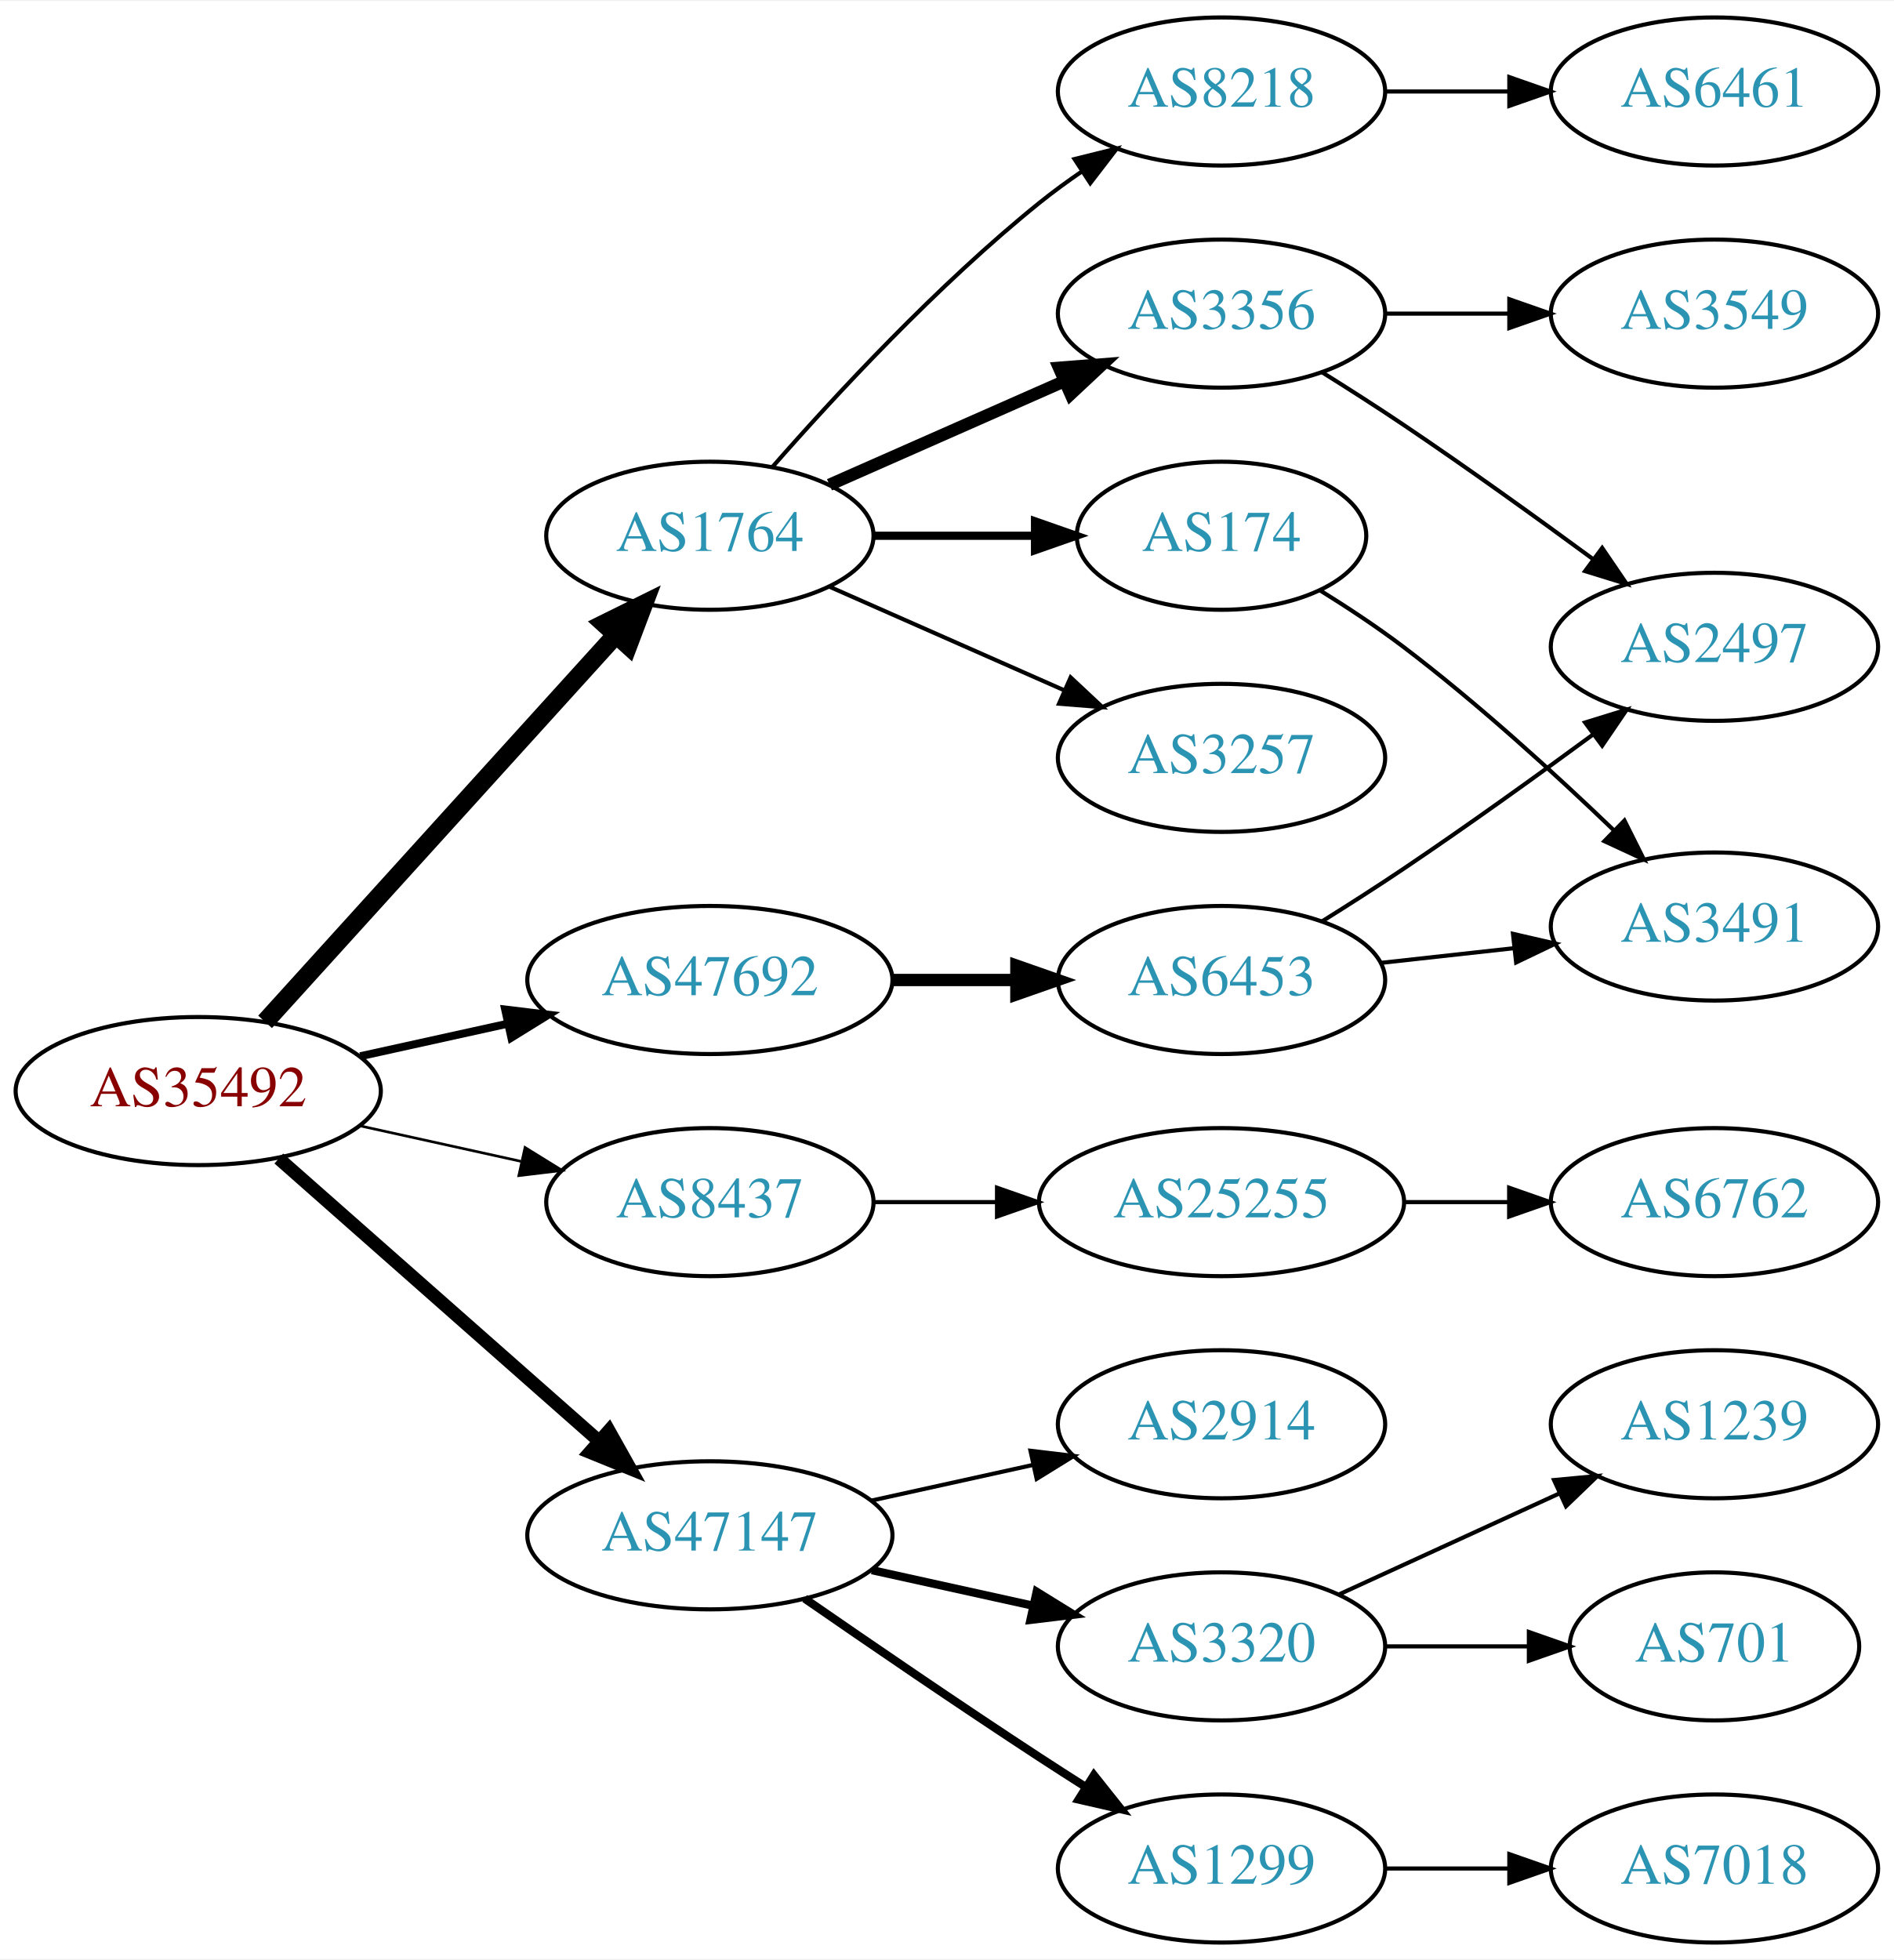
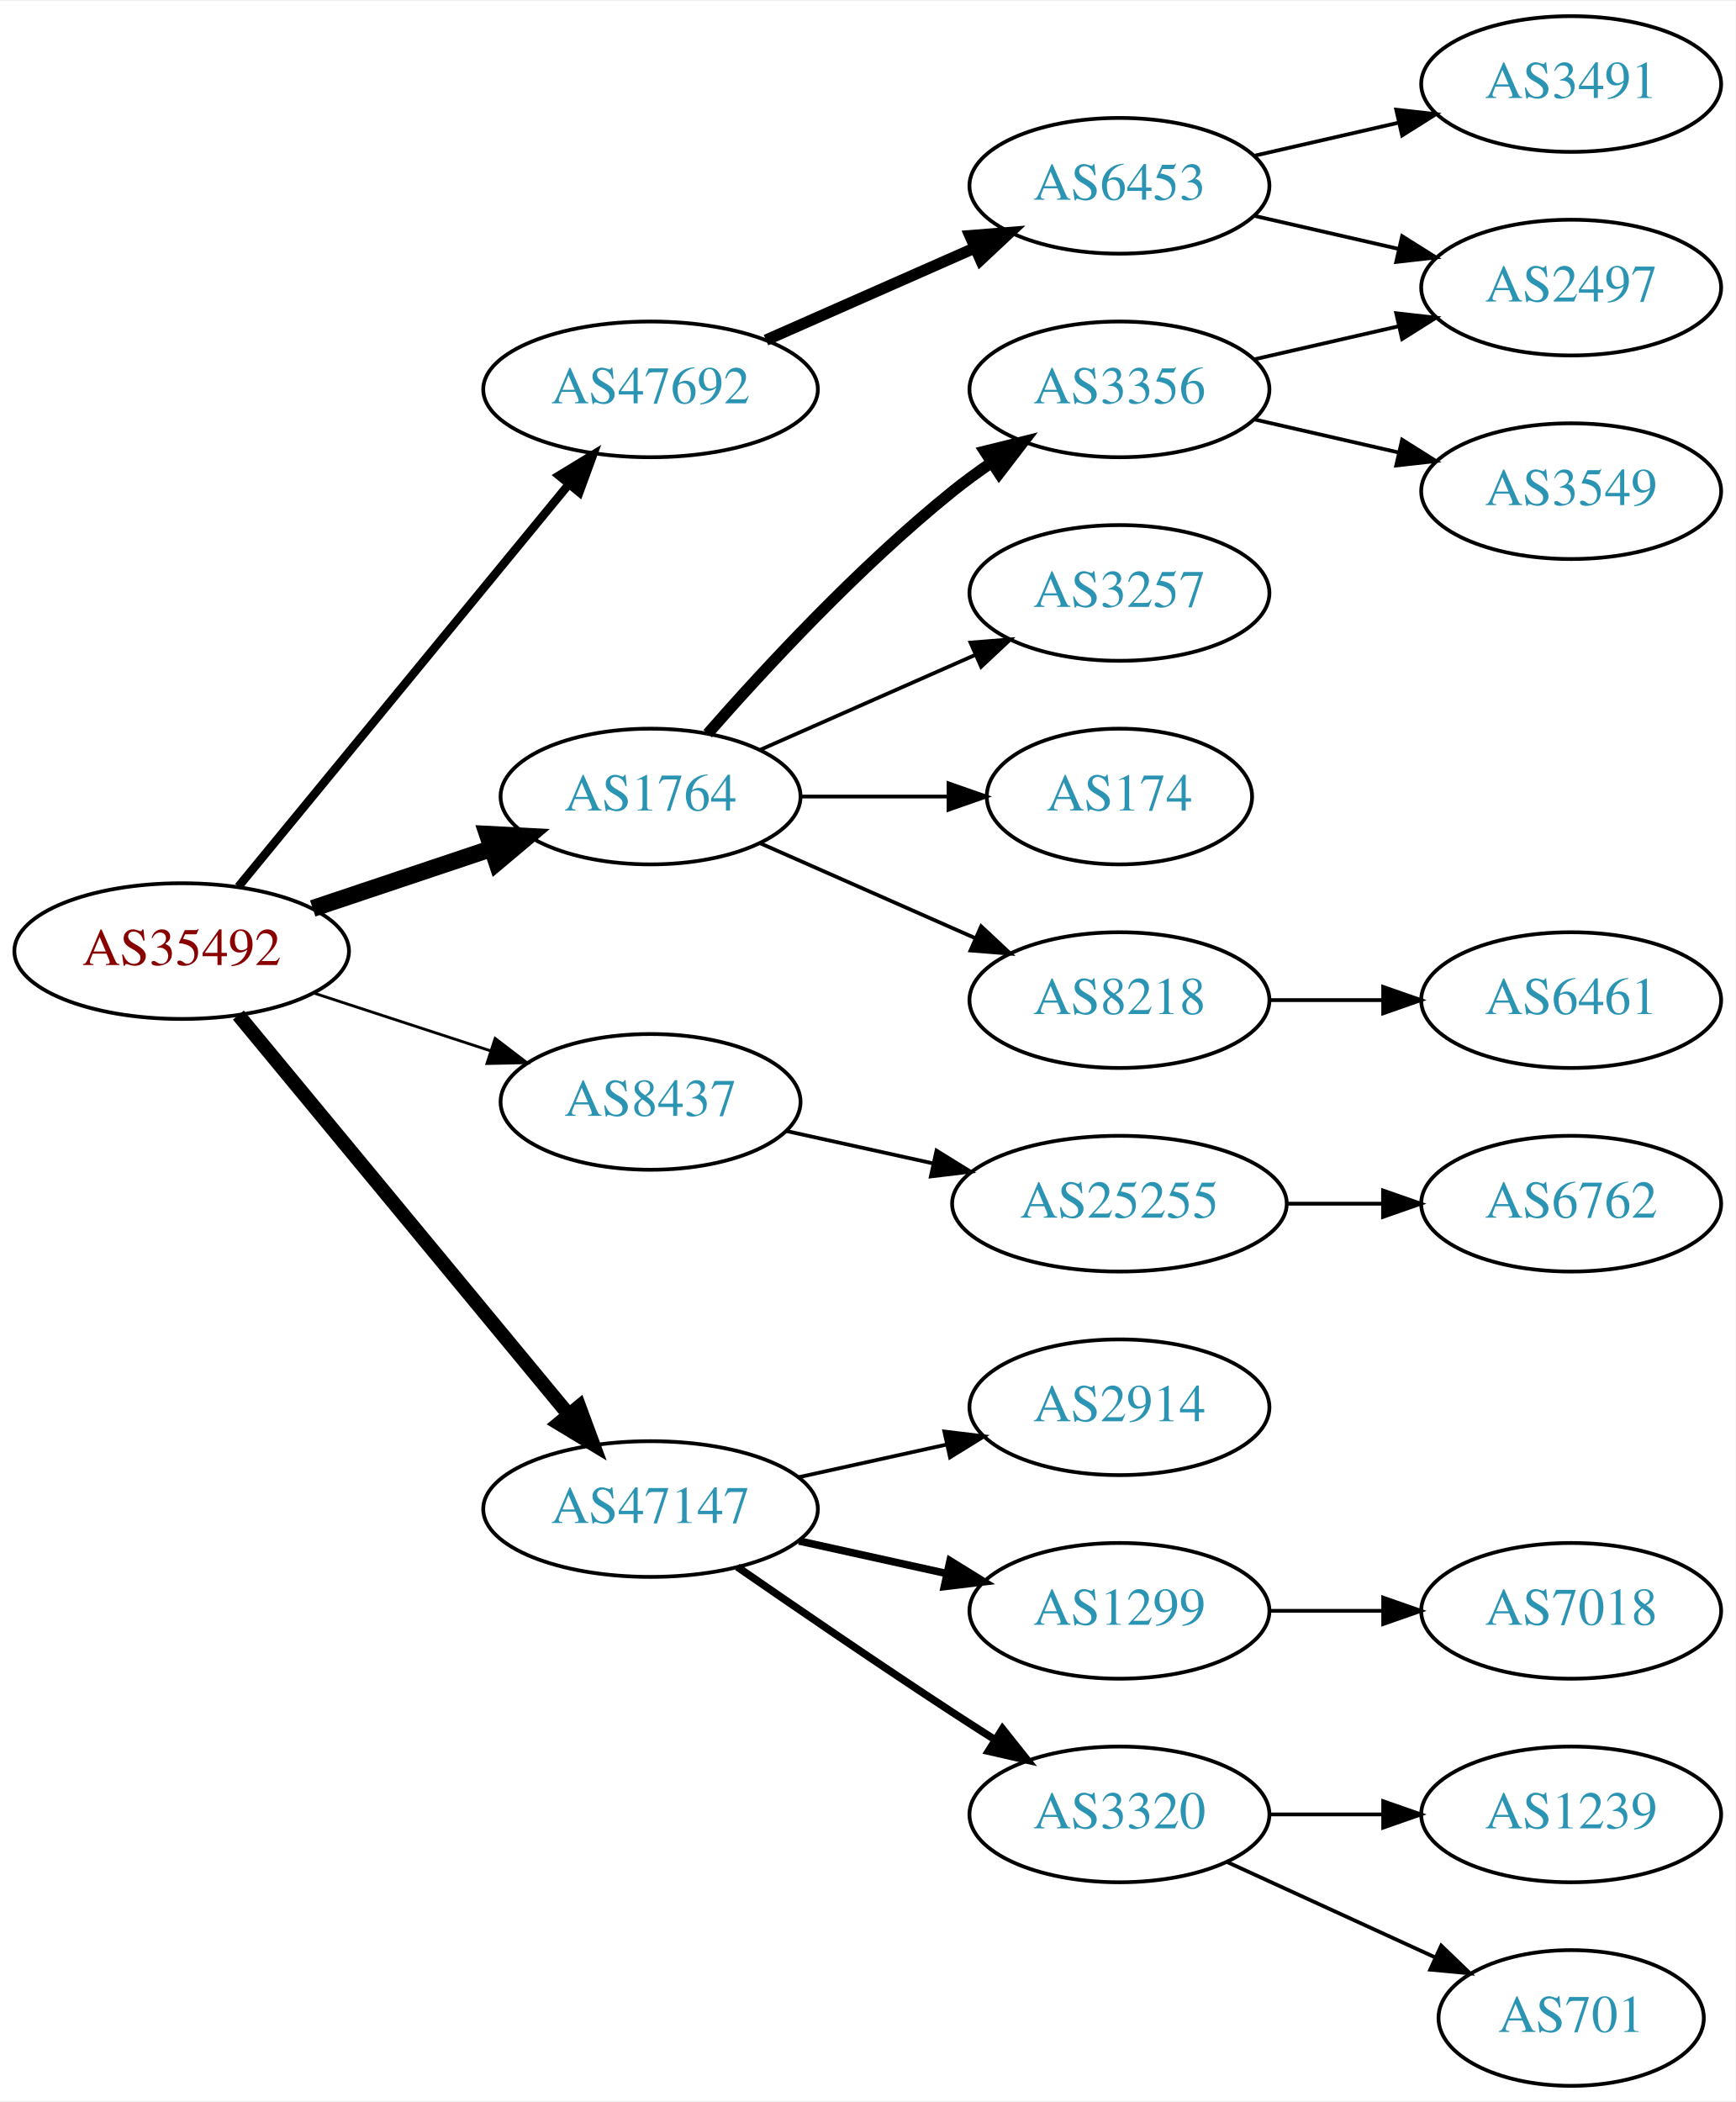
- <svg xmlns="http://www.w3.org/2000/svg" xmlns:xlink="http://www.w3.org/1999/xlink" width="460pt" height="476pt" viewBox="0.00 0.00 460.47 476.00">
-   <g id="graph0" class="graph" transform="scale(1 1) rotate(0) translate(4 472)">
-     <polygon fill="white" stroke="none" points="-4,4 -4,-472 456.469,-472 456.469,4 -4,4" />
+ <svg xmlns="http://www.w3.org/2000/svg" xmlns:xlink="http://www.w3.org/1999/xlink" width="460pt" height="557pt" viewBox="0.00 0.00 460.47 557.00">
+   <g id="graph0" class="graph" transform="scale(1 1) rotate(0) translate(4 553)">
+     <polygon fill="white" stroke="none" points="-4,4 -4,-553 456.469,-553 456.469,4 -4,4" />
    <g id="node1" class="node">
      <g id="a_node1">
        <a xlink:href="/asn/35492" xlink:title="AS35492 ~ FUNKFEUER [AT]">
-           <ellipse fill="#ffffff" stroke="black" cx="44.196" cy="-207" rx="44.393" ry="18" />
-           <text text-anchor="middle" x="44.196" y="-203.3" font-family="Times,serif" font-size="14.00" fill="#880000">AS35492</text>
+           <ellipse fill="#ffffff" stroke="black" cx="44.196" cy="-301" rx="44.393" ry="18" />
+           <text text-anchor="middle" x="44.196" y="-297.3" font-family="Times,serif" font-size="14.00" fill="#880000">AS35492</text>
        </a>
      </g>
    </g>
    <g id="node2" class="node">
      <g id="a_node2">
        <a xlink:href="/asn/1764" xlink:title="AS1764 ~ NEXTLAYER-AS [AT]">
          <ellipse fill="#ffffff" stroke="black" cx="168.588" cy="-342" rx="39.794" ry="18" />
          <text text-anchor="middle" x="168.588" y="-338.3" font-family="Times,serif" font-size="14.00" fill="#2c94b3">AS1764</text>
        </a>
      </g>
    </g>
    <g id="edge1" class="edge">
-       <path fill="none" stroke="black" stroke-width="4.5" d="M60.45,-223.825C81.913,-247.499 121.144,-290.771 145.711,-317.87" />
-       <polygon fill="black" stroke="black" stroke-width="4.5" points="142.893,-320.623 152.527,-325.387 148.727,-315.334 142.893,-320.623" />
+       <path fill="none" stroke="black" stroke-width="4.5" d="M78.964,-312.312C93.591,-317.212 110.853,-322.994 126.239,-328.148" />
+       <polygon fill="black" stroke="black" stroke-width="4.5" points="125.299,-331.986 136.032,-331.429 127.801,-324.519 125.299,-331.986" />
    </g>
    <g id="node3" class="node">
      <g id="a_node3">
        <a xlink:href="/asn/8437" xlink:title="AS8437 ~ Hutchison Drei Austria GmbH [AT]">
-           <ellipse fill="#ffffff" stroke="black" cx="168.588" cy="-180" rx="39.794" ry="18" />
-           <text text-anchor="middle" x="168.588" y="-176.3" font-family="Times,serif" font-size="14.00" fill="#2c94b3">AS8437</text>
+           <ellipse fill="#ffffff" stroke="black" cx="168.588" cy="-261" rx="39.794" ry="18" />
+           <text text-anchor="middle" x="168.588" y="-257.3" font-family="Times,serif" font-size="14.00" fill="#2c94b3">AS8437</text>
        </a>
      </g>
    </g>
    <g id="edge2" class="edge">
-       <path fill="none" stroke="black" stroke-width="0.643" d="M83.586,-198.531C95.977,-195.798 109.824,-192.743 122.644,-189.915" />
-       <polygon fill="black" stroke="black" stroke-width="0.643" points="123.648,-193.278 132.659,-187.705 122.14,-186.442 123.648,-193.278" />
+       <path fill="none" stroke="black" stroke-width="0.75" d="M79.289,-289.858C93.795,-285.117 110.846,-279.544 126.077,-274.567" />
+       <polygon fill="black" stroke="black" stroke-width="0.75" points="127.36,-277.83 135.778,-271.396 125.186,-271.176 127.36,-277.83" />
    </g>
    <g id="node4" class="node">
      <g id="a_node4">
        <a xlink:href="/asn/47147" xlink:title="AS47147 ~ ANEXIA Internetdienstleistungs GmbH [AT]">
-           <ellipse fill="#ffffff" stroke="black" cx="168.588" cy="-99" rx="44.393" ry="18" />
-           <text text-anchor="middle" x="168.588" y="-95.3" font-family="Times,serif" font-size="14.00" fill="#2c94b3">AS47147</text>
+           <ellipse fill="#ffffff" stroke="black" cx="168.588" cy="-153" rx="44.393" ry="18" />
+           <text text-anchor="middle" x="168.588" y="-149.3" font-family="Times,serif" font-size="14.00" fill="#2c94b3">AS47147</text>
        </a>
      </g>
    </g>
    <g id="edge3" class="edge">
-       <path fill="none" stroke="black" stroke-width="3.214" d="M63.785,-190.597C84.482,-172.333 118.089,-142.678 141.434,-122.079" />
-       <polygon fill="black" stroke="black" stroke-width="3.214" points="144.043,-124.444 149.226,-115.203 139.412,-119.195 144.043,-124.444" />
+       <path fill="none" stroke="black" stroke-width="3.75" d="M59.236,-284.023C80.701,-258.066 121.807,-208.36 146.756,-178.191" />
+       <polygon fill="black" stroke="black" stroke-width="3.75" points="149.659,-180.172 153.335,-170.235 144.265,-175.711 149.659,-180.172" />
    </g>
    <g id="node5" class="node">
      <g id="a_node5">
        <a xlink:href="/asn/47692" xlink:title="AS47692 ~ Nessus GmbH [AT]">
-           <ellipse fill="#ffffff" stroke="black" cx="168.588" cy="-234" rx="44.393" ry="18" />
-           <text text-anchor="middle" x="168.588" y="-230.3" font-family="Times,serif" font-size="14.00" fill="#2c94b3">AS47692</text>
+           <ellipse fill="#ffffff" stroke="black" cx="168.588" cy="-450" rx="44.393" ry="18" />
+           <text text-anchor="middle" x="168.588" y="-446.3" font-family="Times,serif" font-size="14.00" fill="#2c94b3">AS47692</text>
        </a>
      </g>
    </g>
    <g id="edge4" class="edge">
-       <path fill="none" stroke="black" stroke-width="1.929" d="M83.586,-215.469C94.978,-217.982 107.6,-220.767 119.525,-223.397" />
-       <polygon fill="black" stroke="black" stroke-width="1.929" points="118.815,-226.825 129.335,-225.561 120.323,-219.989 118.815,-226.825" />
+       <path fill="none" stroke="black" stroke-width="2.25" d="M59.236,-318.092C80.701,-344.224 121.807,-394.266 146.756,-424.639" />
+       <polygon fill="black" stroke="black" stroke-width="2.25" points="144.283,-427.142 153.335,-432.648 149.692,-422.699 144.283,-427.142" />
    </g>
    <g id="node6" class="node">
      <g id="a_node6">
-         <a xlink:href="/asn/8218" xlink:title="AS8218 ~ legacy Neotelecoms [FR]">
+         <a xlink:href="/asn/3356" xlink:title="AS3356 ~ Level 3 Parent, LLC [US]">
          <ellipse fill="#ffffff" stroke="black" cx="292.98" cy="-450" rx="39.794" ry="18" />
-           <text text-anchor="middle" x="292.98" y="-446.3" font-family="Times,serif" font-size="14.00" fill="#2c94b3">AS8218</text>
+           <text text-anchor="middle" x="292.98" y="-446.3" font-family="Times,serif" font-size="14.00" fill="#2c94b3">AS3356</text>
        </a>
      </g>
    </g>
    <g id="edge5" class="edge">
-       <path fill="none" stroke="black" d="M183.74,-358.663C198.842,-375.894 223.963,-403.024 248.784,-423 252.04,-425.62 255.565,-428.192 259.149,-430.646" />
-       <polygon fill="black" stroke="black" points="257.237,-433.577 267.522,-436.121 261.068,-427.719 257.237,-433.577" />
+       <path fill="none" stroke="black" stroke-width="3" d="M183.74,-358.663C198.842,-375.894 223.963,-403.024 248.784,-423 252.04,-425.62 255.565,-428.192 259.149,-430.646" />
+       <polygon fill="black" stroke="black" stroke-width="3" points="257.237,-433.577 267.522,-436.121 261.068,-427.719 257.237,-433.577" />
    </g>
    <g id="node7" class="node">
      <g id="a_node7">
        <a xlink:href="/asn/3257" xlink:title="AS3257 ~ GTT [DE]">
-           <ellipse fill="#ffffff" stroke="black" cx="292.98" cy="-288" rx="39.794" ry="18" />
-           <text text-anchor="middle" x="292.98" y="-284.3" font-family="Times,serif" font-size="14.00" fill="#2c94b3">AS3257</text>
+           <ellipse fill="#ffffff" stroke="black" cx="292.98" cy="-396" rx="39.794" ry="18" />
+           <text text-anchor="middle" x="292.98" y="-392.3" font-family="Times,serif" font-size="14.00" fill="#2c94b3">AS3257</text>
        </a>
      </g>
    </g>
    <g id="edge6" class="edge">
-       <path fill="none" stroke="black" d="M197.667,-329.611C214.615,-322.134 236.413,-312.517 254.782,-304.412" />
-       <polygon fill="black" stroke="black" points="256.296,-307.57 264.032,-300.331 253.47,-301.166 256.296,-307.57" />
+       <path fill="none" stroke="black" d="M197.667,-354.389C214.615,-361.866 236.413,-371.483 254.782,-379.588" />
+       <polygon fill="black" stroke="black" points="253.47,-382.834 264.032,-383.669 256.296,-376.43 253.47,-382.834" />
    </g>
    <g id="node8" class="node">
      <g id="a_node8">
        <a xlink:href="/asn/174" xlink:title="AS174 ~ Cogent Communications [US]">
          <ellipse fill="#ffffff" stroke="black" cx="292.98" cy="-342" rx="35.194" ry="18" />
          <text text-anchor="middle" x="292.98" y="-338.3" font-family="Times,serif" font-size="14.00" fill="#2c94b3">AS174</text>
        </a>
      </g>
    </g>
    <g id="edge7" class="edge">
-       <path fill="none" stroke="black" stroke-width="2" d="M208.314,-342C220.803,-342 234.742,-342 247.605,-342" />
-       <polygon fill="black" stroke="black" stroke-width="2" points="247.643,-345.5 257.643,-342 247.643,-338.5 247.643,-345.5" />
+       <path fill="none" stroke="black" d="M208.314,-342C220.803,-342 234.742,-342 247.605,-342" />
+       <polygon fill="black" stroke="black" points="247.643,-345.5 257.643,-342 247.643,-338.5 247.643,-345.5" />
    </g>
    <g id="node9" class="node">
      <g id="a_node9">
-         <a xlink:href="/asn/3356" xlink:title="AS3356 ~ Level 3 Parent, LLC [US]">
-           <ellipse fill="#ffffff" stroke="black" cx="292.98" cy="-396" rx="39.794" ry="18" />
-           <text text-anchor="middle" x="292.98" y="-392.3" font-family="Times,serif" font-size="14.00" fill="#2c94b3">AS3356</text>
+         <a xlink:href="/asn/8218" xlink:title="AS8218 ~ legacy Neotelecoms [FR]">
+           <ellipse fill="#ffffff" stroke="black" cx="292.98" cy="-288" rx="39.794" ry="18" />
+           <text text-anchor="middle" x="292.98" y="-284.3" font-family="Times,serif" font-size="14.00" fill="#2c94b3">AS8218</text>
        </a>
      </g>
    </g>
    <g id="edge8" class="edge">
-       <path fill="none" stroke="black" stroke-width="3" d="M197.667,-354.389C214.615,-361.866 236.413,-371.483 254.782,-379.588" />
-       <polygon fill="black" stroke="black" stroke-width="3" points="253.47,-382.834 264.032,-383.669 256.296,-376.43 253.47,-382.834" />
-     </g>
-     <g id="node14" class="node">
-       <g id="a_node14">
+       <path fill="none" stroke="black" d="M197.667,-329.611C214.615,-322.134 236.413,-312.517 254.782,-304.412" />
+       <polygon fill="black" stroke="black" points="256.296,-307.57 264.032,-300.331 253.47,-301.166 256.296,-307.57" />
+     </g>
+     <g id="node13" class="node">
+       <g id="a_node13">
        <a xlink:href="/asn/25255" xlink:title="AS25255 ~ ==&gt; TELE2 AUSTRIA &lt;== [AT]">
-           <ellipse fill="#ffffff" stroke="black" cx="292.98" cy="-180" rx="44.393" ry="18" />
-           <text text-anchor="middle" x="292.98" y="-176.3" font-family="Times,serif" font-size="14.00" fill="#2c94b3">AS25255</text>
-         </a>
-       </g>
-     </g>
-     <g id="edge13" class="edge">
-       <path fill="none" stroke="black" d="M208.314,-180C217.774,-180 228.066,-180 238.092,-180" />
-       <polygon fill="black" stroke="black" points="238.399,-183.5 248.399,-180 238.399,-176.5 238.399,-183.5" />
+           <ellipse fill="#ffffff" stroke="black" cx="292.98" cy="-234" rx="44.393" ry="18" />
+           <text text-anchor="middle" x="292.98" y="-230.3" font-family="Times,serif" font-size="14.00" fill="#2c94b3">AS25255</text>
+         </a>
+       </g>
+     </g>
+     <g id="edge12" class="edge">
+       <path fill="none" stroke="black" d="M204.661,-253.263C216.7,-250.607 230.4,-247.585 243.321,-244.734" />
+       <polygon fill="black" stroke="black" points="244.459,-248.068 253.47,-242.495 242.951,-241.232 244.459,-248.068" />
+     </g>
+     <g id="node15" class="node">
+       <g id="a_node15">
+         <a xlink:href="/asn/2914" xlink:title="AS2914 ~ NTT America, Inc. [US]">
+           <ellipse fill="#ffffff" stroke="black" cx="292.98" cy="-180" rx="39.794" ry="18" />
+           <text text-anchor="middle" x="292.98" y="-176.3" font-family="Times,serif" font-size="14.00" fill="#2c94b3">AS2914</text>
+         </a>
+       </g>
+     </g>
+     <g id="edge14" class="edge">
+       <path fill="none" stroke="black" d="M207.978,-161.469C220.369,-164.202 234.216,-167.257 247.036,-170.085" />
+       <polygon fill="black" stroke="black" points="246.532,-173.558 257.051,-172.295 248.04,-166.722 246.532,-173.558" />
    </g>
    <g id="node16" class="node">
      <g id="a_node16">
-         <a xlink:href="/asn/2914" xlink:title="AS2914 ~ NTT America, Inc. [US]">
+         <a xlink:href="/asn/1299" xlink:title="AS1299 ~ Telia Carrier [EU]">
          <ellipse fill="#ffffff" stroke="black" cx="292.98" cy="-126" rx="39.794" ry="18" />
-           <text text-anchor="middle" x="292.98" y="-122.3" font-family="Times,serif" font-size="14.00" fill="#2c94b3">AS2914</text>
+           <text text-anchor="middle" x="292.98" y="-122.3" font-family="Times,serif" font-size="14.00" fill="#2c94b3">AS1299</text>
        </a>
      </g>
    </g>
    <g id="edge15" class="edge">
-       <path fill="none" stroke="black" d="M207.978,-107.469C220.369,-110.202 234.216,-113.257 247.036,-116.085" />
-       <polygon fill="black" stroke="black" points="246.532,-119.558 257.051,-118.295 248.04,-112.722 246.532,-119.558" />
+       <path fill="none" stroke="black" stroke-width="2" d="M207.978,-144.531C220.369,-141.798 234.216,-138.743 247.036,-135.915" />
+       <polygon fill="black" stroke="black" stroke-width="2" points="248.04,-139.278 257.051,-133.705 246.532,-132.442 248.04,-139.278" />
    </g>
    <g id="node17" class="node">
      <g id="a_node17">
        <a xlink:href="/asn/3320" xlink:title="AS3320 ~ DTAG [DE]">
          <ellipse fill="#ffffff" stroke="black" cx="292.98" cy="-72" rx="39.794" ry="18" />
          <text text-anchor="middle" x="292.98" y="-68.3" font-family="Times,serif" font-size="14.00" fill="#2c94b3">AS3320</text>
        </a>
      </g>
    </g>
    <g id="edge16" class="edge">
-       <path fill="none" stroke="black" stroke-width="2" d="M207.978,-90.531C220.369,-87.798 234.216,-84.743 247.036,-81.915" />
-       <polygon fill="black" stroke="black" stroke-width="2" points="248.04,-85.278 257.051,-79.706 246.532,-78.442 248.04,-85.278" />
-     </g>
-     <g id="node18" class="node">
-       <g id="a_node18">
-         <a xlink:href="/asn/1299" xlink:title="AS1299 ~ Telia Carrier [EU]">
-           <ellipse fill="#ffffff" stroke="black" cx="292.98" cy="-18" rx="39.794" ry="18" />
-           <text text-anchor="middle" x="292.98" y="-14.3" font-family="Times,serif" font-size="14.00" fill="#2c94b3">AS1299</text>
-         </a>
-       </g>
-     </g>
-     <g id="edge17" class="edge">
-       <path fill="none" stroke="black" stroke-width="2" d="M191.619,-83.633C207.421,-72.695 229.278,-57.739 248.784,-45 252.366,-42.661 256.137,-40.241 259.897,-37.856" />
-       <polygon fill="black" stroke="black" stroke-width="2" points="261.959,-40.693 268.558,-32.404 258.23,-34.769 261.959,-40.693" />
-     </g>
-     <g id="node22" class="node">
-       <g id="a_node22">
+       <path fill="none" stroke="black" stroke-width="2" d="M191.619,-137.633C207.421,-126.695 229.278,-111.739 248.784,-99 252.366,-96.661 256.137,-94.241 259.897,-91.856" />
+       <polygon fill="black" stroke="black" stroke-width="2" points="261.959,-94.693 268.558,-86.404 258.23,-88.769 261.959,-94.693" />
+     </g>
+     <g id="node21" class="node">
+       <g id="a_node21">
        <a xlink:href="/asn/6453" xlink:title="AS6453 ~ TATA COMMUNICATIONS (AMERICA) INC [US]">
-           <ellipse fill="#ffffff" stroke="black" cx="292.98" cy="-234" rx="39.794" ry="18" />
-           <text text-anchor="middle" x="292.98" y="-230.3" font-family="Times,serif" font-size="14.00" fill="#2c94b3">AS6453</text>
-         </a>
-       </g>
-     </g>
-     <g id="edge21" class="edge">
-       <path fill="none" stroke="black" stroke-width="3" d="M213.084,-234C222.773,-234 233.11,-234 243.002,-234" />
-       <polygon fill="black" stroke="black" stroke-width="3" points="243.105,-237.5 253.105,-234 243.105,-230.5 243.105,-237.5" />
+           <ellipse fill="#ffffff" stroke="black" cx="292.98" cy="-504" rx="39.794" ry="18" />
+           <text text-anchor="middle" x="292.98" y="-500.3" font-family="Times,serif" font-size="14.00" fill="#2c94b3">AS6453</text>
+         </a>
+       </g>
+     </g>
+     <g id="edge20" class="edge">
+       <path fill="none" stroke="black" stroke-width="3" d="M199.216,-463.072C215.81,-470.393 236.67,-479.597 254.403,-487.421" />
+       <polygon fill="black" stroke="black" stroke-width="3" points="253.325,-490.77 263.887,-491.605 256.151,-484.366 253.325,-490.77" />
    </g>
    <g id="node10" class="node">
      <g id="a_node10">
-         <a xlink:href="/asn/6461" xlink:title="AS6461 ~ Zayo Bandwidth [US]">
-           <ellipse fill="#ffffff" stroke="black" cx="412.823" cy="-450" rx="39.794" ry="18" />
-           <text text-anchor="middle" x="412.823" y="-446.3" font-family="Times,serif" font-size="14.00" fill="#2c94b3">AS6461</text>
+         <a xlink:href="/asn/2497" xlink:title="AS2497 ~ Internet Initiative Japan Inc. [JP]">
+           <ellipse fill="#ffffff" stroke="black" cx="412.823" cy="-477" rx="39.794" ry="18" />
+           <text text-anchor="middle" x="412.823" y="-473.3" font-family="Times,serif" font-size="14.00" fill="#2c94b3">AS2497</text>
        </a>
      </g>
    </g>
    <g id="edge9" class="edge">
-       <path fill="none" stroke="black" d="M332.893,-450C342.446,-450 352.796,-450 362.759,-450" />
-       <polygon fill="black" stroke="black" points="362.951,-453.5 372.951,-450 362.951,-446.5 362.951,-453.5" />
-     </g>
-     <g id="node13" class="node">
-       <g id="a_node13">
-         <a xlink:href="/asn/3491" xlink:title="AS3491 ~ PCCW Global, Inc. [US]">
-           <ellipse fill="#ffffff" stroke="black" cx="412.823" cy="-247" rx="39.794" ry="18" />
-           <text text-anchor="middle" x="412.823" y="-243.3" font-family="Times,serif" font-size="14.00" fill="#2c94b3">AS3491</text>
-         </a>
-       </g>
-     </g>
-     <g id="edge12" class="edge">
-       <path fill="none" stroke="black" d="M316.913,-328.731C323.612,-324.574 330.834,-319.809 337.176,-315 355.21,-301.327 374.038,-284.152 388.273,-270.484" />
-       <polygon fill="black" stroke="black" points="390.939,-272.773 395.675,-263.296 386.062,-267.752 390.939,-272.773" />
+       <path fill="none" stroke="black" d="M328.7,-457.955C340.7,-460.704 354.32,-463.825 367.013,-466.733" />
+       <polygon fill="black" stroke="black" points="366.415,-470.187 376.945,-469.009 367.979,-463.364 366.415,-470.187" />
    </g>
    <g id="node11" class="node">
      <g id="a_node11">
        <a xlink:href="/asn/3549" xlink:title="AS3549 ~ Level 3 Parent, LLC [US]">
-           <ellipse fill="#ffffff" stroke="black" cx="412.823" cy="-396" rx="39.794" ry="18" />
-           <text text-anchor="middle" x="412.823" y="-392.3" font-family="Times,serif" font-size="14.00" fill="#2c94b3">AS3549</text>
+           <ellipse fill="#ffffff" stroke="black" cx="412.823" cy="-423" rx="39.794" ry="18" />
+           <text text-anchor="middle" x="412.823" y="-419.3" font-family="Times,serif" font-size="14.00" fill="#2c94b3">AS3549</text>
        </a>
      </g>
    </g>
    <g id="edge10" class="edge">
-       <path fill="none" stroke="black" d="M332.893,-396C342.446,-396 352.796,-396 362.759,-396" />
-       <polygon fill="black" stroke="black" points="362.951,-399.5 372.951,-396 362.951,-392.5 362.951,-399.5" />
+       <path fill="none" stroke="black" d="M328.7,-442.045C340.7,-439.296 354.32,-436.175 367.013,-433.267" />
+       <polygon fill="black" stroke="black" points="367.979,-436.636 376.945,-430.991 366.415,-429.813 367.979,-436.636" />
    </g>
    <g id="node12" class="node">
      <g id="a_node12">
-         <a xlink:href="/asn/2497" xlink:title="AS2497 ~ Internet Initiative Japan Inc. [JP]">
-           <ellipse fill="#ffffff" stroke="black" cx="412.823" cy="-315" rx="39.794" ry="18" />
-           <text text-anchor="middle" x="412.823" y="-311.3" font-family="Times,serif" font-size="14.00" fill="#2c94b3">AS2497</text>
+         <a xlink:href="/asn/6461" xlink:title="AS6461 ~ Zayo Bandwidth [US]">
+           <ellipse fill="#ffffff" stroke="black" cx="412.823" cy="-288" rx="39.794" ry="18" />
+           <text text-anchor="middle" x="412.823" y="-284.3" font-family="Times,serif" font-size="14.00" fill="#2c94b3">AS6461</text>
        </a>
      </g>
    </g>
    <g id="edge11" class="edge">
-       <path fill="none" stroke="black" d="M317.48,-381.712C323.922,-377.688 330.867,-373.247 337.176,-369 352.67,-358.571 369.56,-346.421 383.348,-336.291" />
-       <polygon fill="black" stroke="black" points="385.527,-339.033 391.493,-330.277 381.369,-333.401 385.527,-339.033" />
-     </g>
-     <g id="node15" class="node">
-       <g id="a_node15">
+       <path fill="none" stroke="black" d="M332.893,-288C342.446,-288 352.796,-288 362.759,-288" />
+       <polygon fill="black" stroke="black" points="362.951,-291.5 372.951,-288 362.951,-284.5 362.951,-291.5" />
+     </g>
+     <g id="node14" class="node">
+       <g id="a_node14">
        <a xlink:href="/asn/6762" xlink:title="AS6762 ~ TELECOM ITALIA SPARKLE S.p.A. [IT]">
-           <ellipse fill="#ffffff" stroke="black" cx="412.823" cy="-180" rx="39.794" ry="18" />
-           <text text-anchor="middle" x="412.823" y="-176.3" font-family="Times,serif" font-size="14.00" fill="#2c94b3">AS6762</text>
-         </a>
-       </g>
-     </g>
-     <g id="edge14" class="edge">
-       <path fill="none" stroke="black" d="M337.191,-180C345.504,-180 354.267,-180 362.749,-180" />
-       <polygon fill="black" stroke="black" points="362.908,-183.5 372.908,-180 362.908,-176.5 362.908,-183.5" />
+           <ellipse fill="#ffffff" stroke="black" cx="412.823" cy="-234" rx="39.794" ry="18" />
+           <text text-anchor="middle" x="412.823" y="-230.3" font-family="Times,serif" font-size="14.00" fill="#2c94b3">AS6762</text>
+         </a>
+       </g>
+     </g>
+     <g id="edge13" class="edge">
+       <path fill="none" stroke="black" d="M337.191,-234C345.504,-234 354.267,-234 362.749,-234" />
+       <polygon fill="black" stroke="black" points="362.908,-237.5 372.908,-234 362.908,-230.5 362.908,-237.5" />
+     </g>
+     <g id="node18" class="node">
+       <g id="a_node18">
+         <a xlink:href="/asn/7018" xlink:title="AS7018 ~ AT&amp;T Services, Inc. [US]">
+           <ellipse fill="#ffffff" stroke="black" cx="412.823" cy="-126" rx="39.794" ry="18" />
+           <text text-anchor="middle" x="412.823" y="-122.3" font-family="Times,serif" font-size="14.00" fill="#2c94b3">AS7018</text>
+         </a>
+       </g>
+     </g>
+     <g id="edge17" class="edge">
+       <path fill="none" stroke="black" d="M332.893,-126C342.446,-126 352.796,-126 362.759,-126" />
+       <polygon fill="black" stroke="black" points="362.951,-129.5 372.951,-126 362.951,-122.5 362.951,-129.5" />
    </g>
    <g id="node19" class="node">
      <g id="a_node19">
        <a xlink:href="/asn/1239" xlink:title="AS1239 ~ Sprint [US]">
-           <ellipse fill="#ffffff" stroke="black" cx="412.823" cy="-126" rx="39.794" ry="18" />
-           <text text-anchor="middle" x="412.823" y="-122.3" font-family="Times,serif" font-size="14.00" fill="#2c94b3">AS1239</text>
+           <ellipse fill="#ffffff" stroke="black" cx="412.823" cy="-72" rx="39.794" ry="18" />
+           <text text-anchor="middle" x="412.823" y="-68.3" font-family="Times,serif" font-size="14.00" fill="#2c94b3">AS1239</text>
        </a>
      </g>
    </g>
    <g id="edge18" class="edge">
-       <path fill="none" stroke="black" d="M321.609,-84.661C337.566,-91.973 357.837,-101.261 375.119,-109.181" />
-       <polygon fill="black" stroke="black" points="373.818,-112.435 384.367,-113.419 376.734,-106.071 373.818,-112.435" />
+       <path fill="none" stroke="black" d="M332.893,-72C342.446,-72 352.796,-72 362.759,-72" />
+       <polygon fill="black" stroke="black" points="362.951,-75.5 372.951,-72 362.951,-68.5 362.951,-75.5" />
    </g>
    <g id="node20" class="node">
      <g id="a_node20">
        <a xlink:href="/asn/701" xlink:title="AS701 ~ UUNET [US]">
-           <ellipse fill="#ffffff" stroke="black" cx="412.823" cy="-72" rx="35.194" ry="18" />
-           <text text-anchor="middle" x="412.823" y="-68.3" font-family="Times,serif" font-size="14.00" fill="#2c94b3">AS701</text>
+           <ellipse fill="#ffffff" stroke="black" cx="412.823" cy="-18" rx="35.194" ry="18" />
+           <text text-anchor="middle" x="412.823" y="-14.3" font-family="Times,serif" font-size="14.00" fill="#2c94b3">AS701</text>
        </a>
      </g>
    </g>
    <g id="edge19" class="edge">
-       <path fill="none" stroke="black" d="M332.893,-72C343.98,-72 356.139,-72 367.522,-72" />
-       <polygon fill="black" stroke="black" points="367.703,-75.5 377.703,-72 367.703,-68.5 367.703,-75.5" />
-     </g>
-     <g id="node21" class="node">
-       <g id="a_node21">
-         <a xlink:href="/asn/7018" xlink:title="AS7018 ~ AT&amp;T Services, Inc. [US]">
-           <ellipse fill="#ffffff" stroke="black" cx="412.823" cy="-18" rx="39.794" ry="18" />
-           <text text-anchor="middle" x="412.823" y="-14.3" font-family="Times,serif" font-size="14.00" fill="#2c94b3">AS7018</text>
-         </a>
-       </g>
-     </g>
-     <g id="edge20" class="edge">
-       <path fill="none" stroke="black" d="M332.893,-18C342.446,-18 352.796,-18 362.759,-18" />
-       <polygon fill="black" stroke="black" points="362.951,-21.5 372.951,-18 362.951,-14.5 362.951,-21.5" />
+       <path fill="none" stroke="black" d="M321.609,-59.339C338.025,-51.817 359.007,-42.202 376.604,-34.139" />
+       <polygon fill="black" stroke="black" points="378.348,-37.189 385.981,-29.842 375.432,-30.826 378.348,-37.189" />
+     </g>
+     <g id="edge21" class="edge">
+       <path fill="none" stroke="black" d="M328.7,-496.045C340.7,-493.296 354.32,-490.175 367.013,-487.267" />
+       <polygon fill="black" stroke="black" points="367.979,-490.636 376.945,-484.991 366.415,-483.813 367.979,-490.636" />
+     </g>
+     <g id="node22" class="node">
+       <g id="a_node22">
+         <a xlink:href="/asn/3491" xlink:title="AS3491 ~ PCCW Global, Inc. [US]">
+           <ellipse fill="#ffffff" stroke="black" cx="412.823" cy="-531" rx="39.794" ry="18" />
+           <text text-anchor="middle" x="412.823" y="-527.3" font-family="Times,serif" font-size="14.00" fill="#2c94b3">AS3491</text>
+         </a>
+       </g>
    </g>
    <g id="edge22" class="edge">
-       <path fill="none" stroke="black" d="M317.48,-248.288C323.922,-252.312 330.867,-256.753 337.176,-261 352.67,-271.429 369.56,-283.579 383.348,-293.709" />
-       <polygon fill="black" stroke="black" points="381.369,-296.599 391.493,-299.723 385.527,-290.967 381.369,-296.599" />
-     </g>
-     <g id="edge23" class="edge">
-       <path fill="none" stroke="black" d="M331.591,-238.149C341.902,-239.287 353.219,-240.535 364.019,-241.726" />
-       <polygon fill="black" stroke="black" points="363.842,-245.228 374.166,-242.846 364.61,-238.27 363.842,-245.228" />
+       <path fill="none" stroke="black" d="M328.7,-511.955C340.7,-514.704 354.32,-517.825 367.013,-520.733" />
+       <polygon fill="black" stroke="black" points="366.415,-524.187 376.945,-523.009 367.979,-517.364 366.415,-524.187" />
    </g>
  </g>
</svg>
